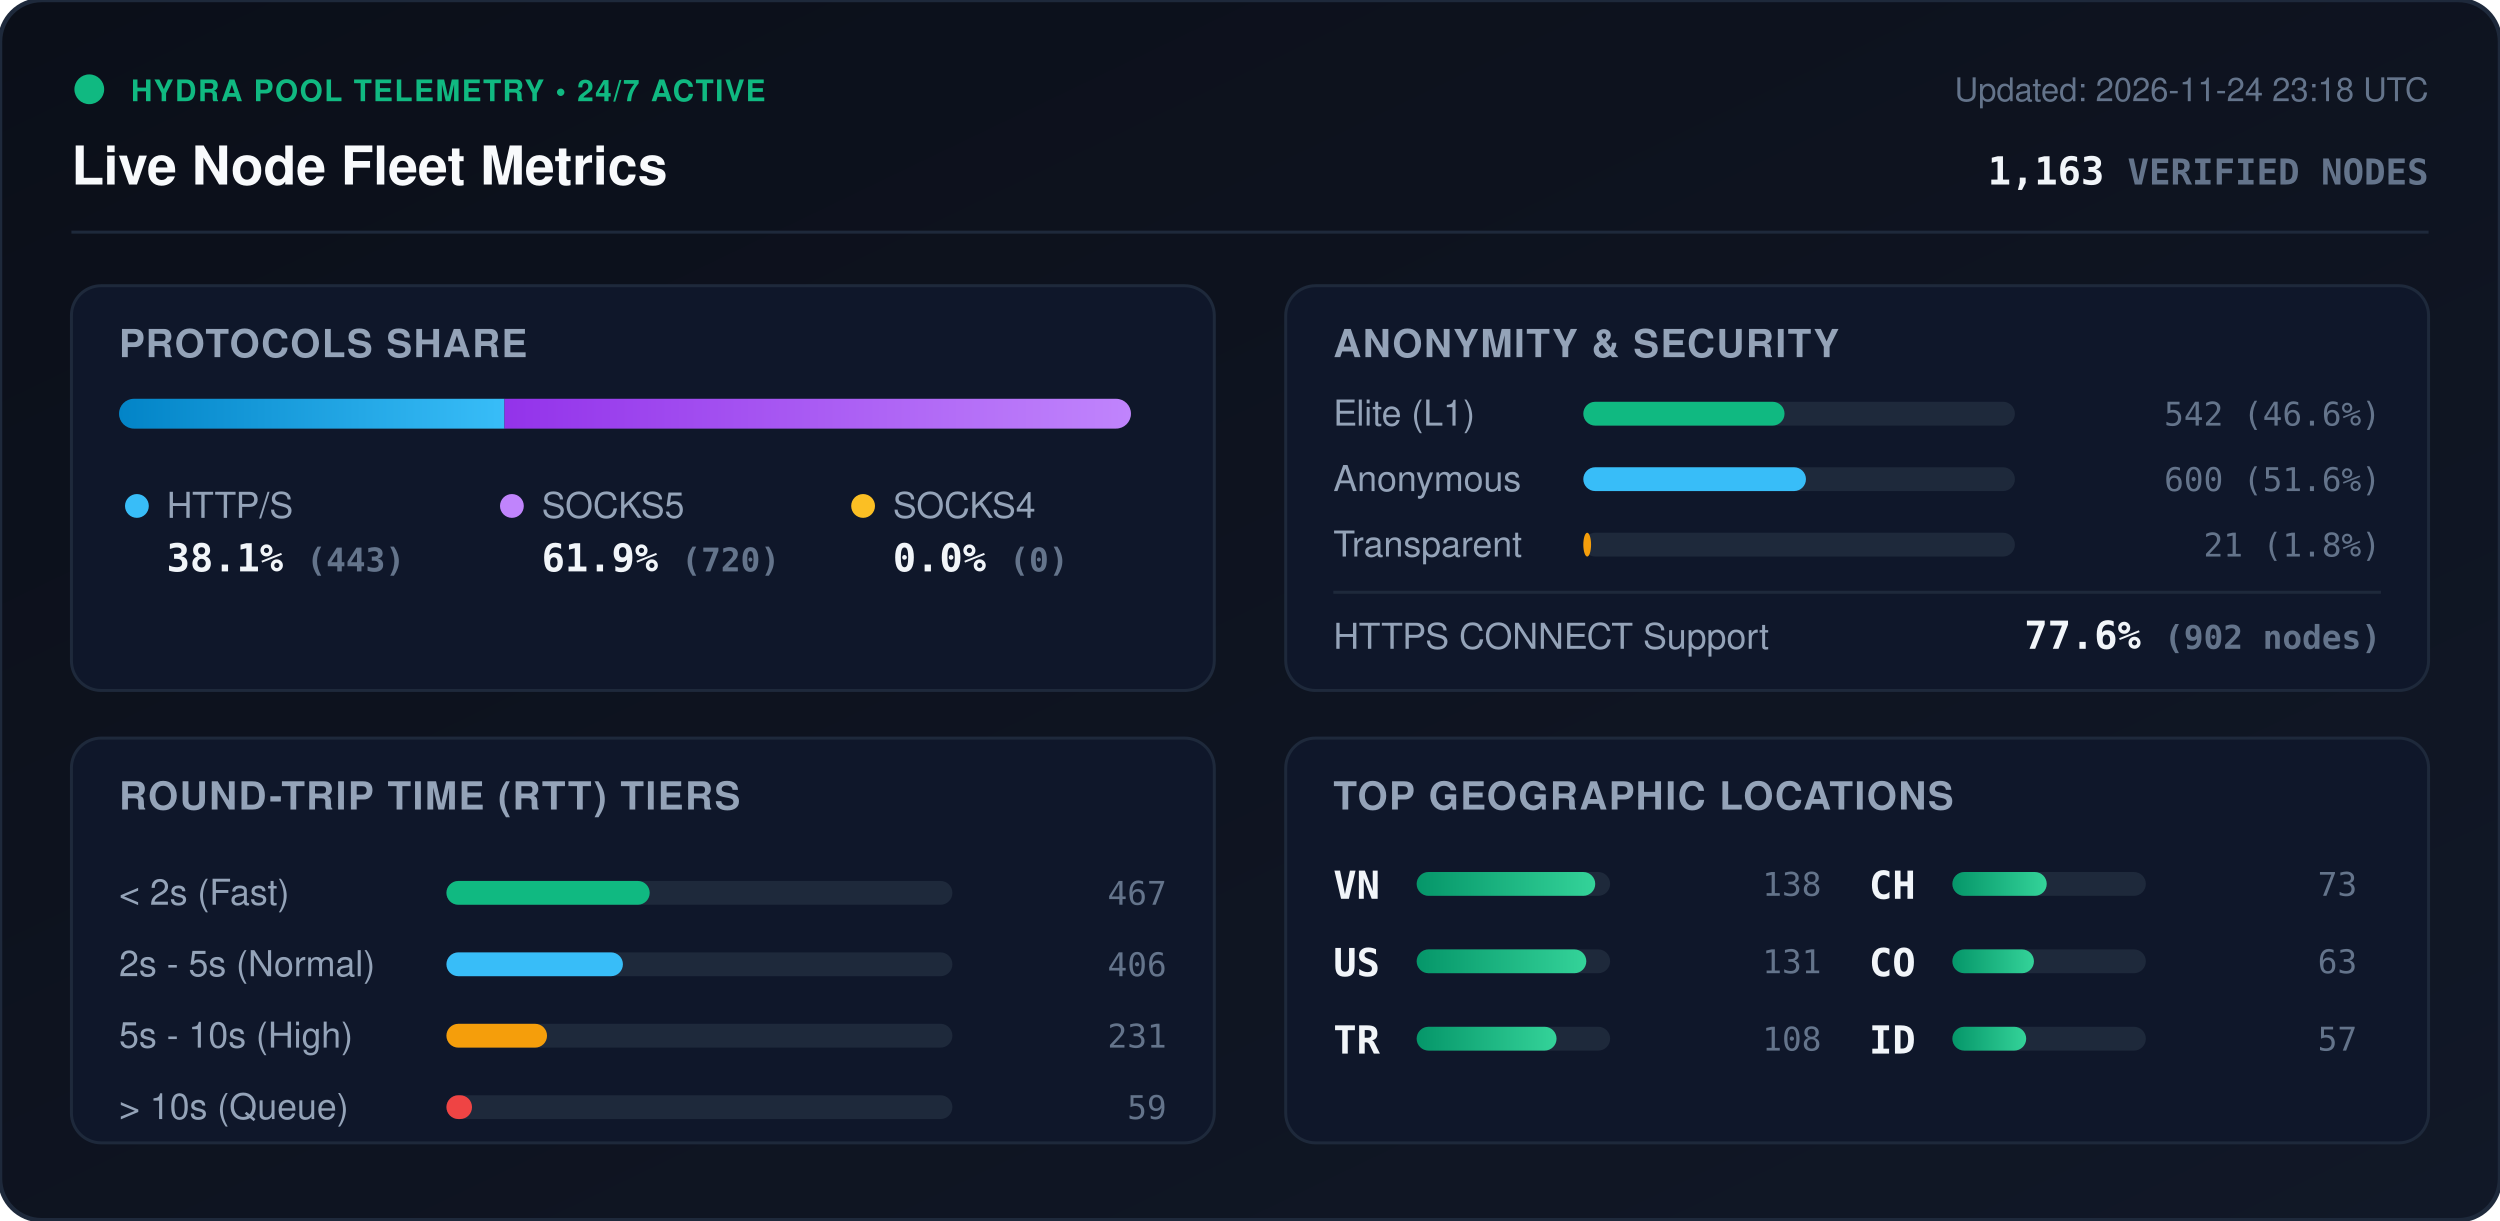
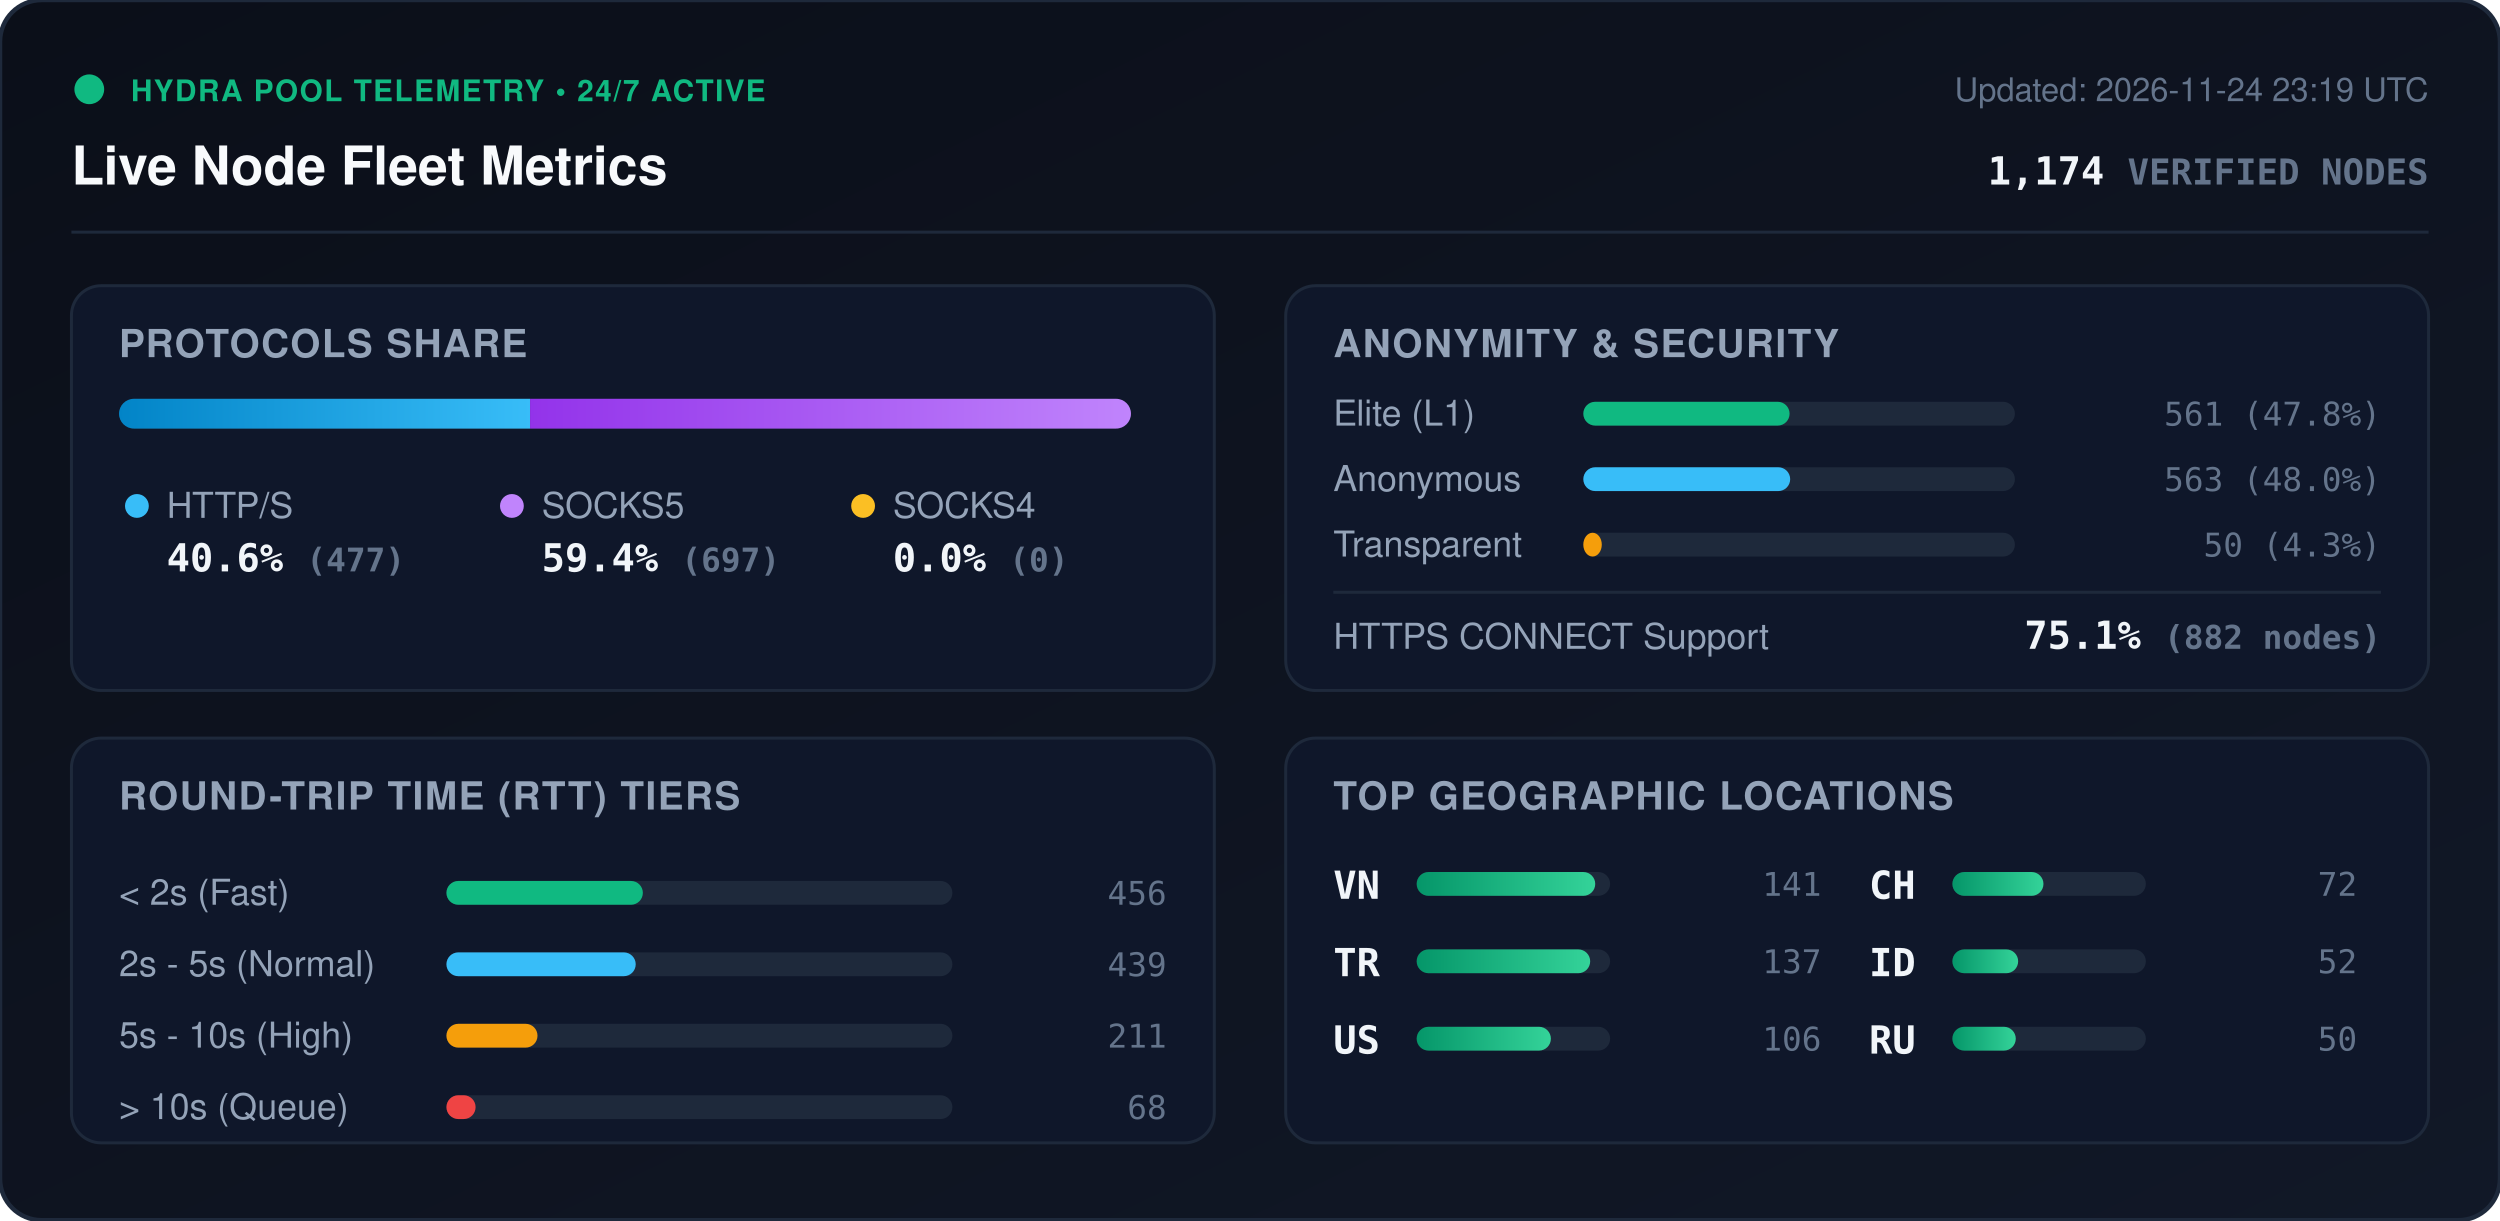
<svg xmlns="http://www.w3.org/2000/svg" viewBox="0 0 840 410" width="840" height="410" style="max-width: 100%; height: auto;">
  <defs>
    <linearGradient id="bg" x1="0%" y1="0%" x2="100%" y2="100%">
      <stop offset="0%" stop-color="#0b0f19" />
      <stop offset="100%" stop-color="#111827" />
    </linearGradient>
    <linearGradient id="bar-http" x1="0%" y1="0%" x2="100%" y2="0%">
      <stop offset="0%" stop-color="#0284c7" />
      <stop offset="100%" stop-color="#38bdf8" />
    </linearGradient>
    <linearGradient id="bar-socks5" x1="0%" y1="0%" x2="100%" y2="0%">
      <stop offset="0%" stop-color="#9333ea" />
      <stop offset="100%" stop-color="#c084fc" />
    </linearGradient>
    <linearGradient id="bar-socks4" x1="0%" y1="0%" x2="100%" y2="0%">
      <stop offset="0%" stop-color="#d97706" />
      <stop offset="100%" stop-color="#fbbf24" />
    </linearGradient>
    <linearGradient id="bar-green" x1="0%" y1="0%" x2="100%" y2="0%">
      <stop offset="0%" stop-color="#059669" />
      <stop offset="100%" stop-color="#34d399" />
    </linearGradient>
    <clipPath id="prog-track-clip">
      <rect width="340.0" height="10" rx="5" />
    </clipPath>
    <style>
      .title { font: 700 18px -apple-system, BlinkMacSystemFont, 'Segoe UI', Helvetica, Arial, sans-serif; fill: #f8fafc; }
      .sub { font: 500 11px -apple-system, BlinkMacSystemFont, 'Segoe UI', Helvetica, Arial, sans-serif; fill: #64748b; }
      .section-hdr { font: 600 13px -apple-system, BlinkMacSystemFont, 'Segoe UI', Helvetica, Arial, sans-serif; fill: #94a3b8; letter-spacing: 0.5px; }
      .metric-val { font: 700 13px -apple-system, BlinkMacSystemFont, 'Segoe UI', Helvetica, Arial, sans-serif; fill: #f1f5f9; }
      .metric-lbl { font: 500 12px -apple-system, BlinkMacSystemFont, 'Segoe UI', Helvetica, Arial, sans-serif; fill: #94a3b8; }
      .badge-txt { font: 700 10px -apple-system, BlinkMacSystemFont, 'Segoe UI', Helvetica, Arial, sans-serif; fill: #10b981; letter-spacing: 0.5px; }
      .mono { font-family: ui-monospace, SFMono-Regular, Menlo, Monaco, Consolas, monospace; }
      .pulse { animation: beacon 2s infinite ease-in-out; }
      @keyframes beacon { 0%, 100% { opacity: 1; } 50% { opacity: 0.35; } }
    </style>
  </defs>
  <rect width="840" height="410" rx="14" fill="url(#bg)" stroke="#1e293b" stroke-width="1.5" />
  <g transform="translate(24, 24)">
    <circle cx="6" cy="6" r="5" fill="#10b981" class="pulse" />
    <text x="20" y="10" class="badge-txt">HYDRA POOL TELEMETRY • 24/7 ACTIVE</text>
    <text x="0" y="38" class="title">Live Node Fleet Metrics</text>
-     <text x="792" y="10" text-anchor="end" class="sub">Updated: 2026-11-24 23:18 UTC</text>
-     <text x="792" y="38" text-anchor="end" class="metric-val mono" fill="#38bdf8">1,163 <tspan font-size="12" fill="#64748b">VERIFIED NODES</tspan>
+     <text x="792" y="10" text-anchor="end" class="sub">Updated: 2026-11-24 23:19 UTC</text>
+     <text x="792" y="38" text-anchor="end" class="metric-val mono" fill="#38bdf8">1,174 <tspan font-size="12" fill="#64748b">VERIFIED NODES</tspan>
    </text>
  </g>
  <line x1="24" y1="78" x2="816" y2="78" stroke="#1e293b" stroke-width="1" />
  <g transform="translate(24, 96)">
    <rect width="384" height="136" rx="10" fill="#0f172a" stroke="#1e293b" />
    <text x="16" y="24" class="section-hdr">PROTOCOLS SHARE</text>
    <g transform="translate(16, 38)">
      <rect width="340.0" height="10" rx="5" fill="#1e293b" />
      <g clip-path="url(#prog-track-clip)">
-         <rect x="0" width="129.5" height="10" fill="url(#bar-http)" />
-         <rect x="129.5" width="210.5" height="10" fill="url(#bar-socks5)" />
+         <rect x="0" width="138.1" height="10" fill="url(#bar-http)" />
+         <rect x="138.1" width="201.9" height="10" fill="url(#bar-socks5)" />
        <rect x="340.0" width="0.0" height="10" fill="url(#bar-socks4)" />
      </g>
    </g>
    <g transform="translate(16, 68)">
      <circle cx="6" cy="6" r="4" fill="#38bdf8" />
      <text x="16" y="10" class="metric-lbl">HTTP/S</text>
-       <text x="16" y="28" class="metric-val mono">38.1% <tspan font-size="11" fill="#64748b">(443)</tspan>
+       <text x="16" y="28" class="metric-val mono">40.6% <tspan font-size="11" fill="#64748b">(477)</tspan>
      </text>
      <circle cx="132" cy="6" r="4" fill="#c084fc" />
      <text x="142" y="10" class="metric-lbl">SOCKS5</text>
-       <text x="142" y="28" class="metric-val mono">61.9% <tspan font-size="11" fill="#64748b">(720)</tspan>
+       <text x="142" y="28" class="metric-val mono">59.4% <tspan font-size="11" fill="#64748b">(697)</tspan>
      </text>
      <circle cx="250" cy="6" r="4" fill="#fbbf24" />
      <text x="260" y="10" class="metric-lbl">SOCKS4</text>
      <text x="260" y="28" class="metric-val mono">0.0% <tspan font-size="11" fill="#64748b">(0)</tspan>
      </text>
    </g>
  </g>
  <g transform="translate(432, 96)">
    <rect width="384" height="136" rx="10" fill="#0f172a" stroke="#1e293b" />
    <text x="16" y="24" class="section-hdr">ANONYMITY &amp; SECURITY</text>
    <text x="16" y="47" class="metric-lbl">Elite (L1)</text>
    <rect x="100" y="39" width="145.0" height="8" rx="4" fill="#1e293b" />
-     <rect x="100" y="39" width="67.6" height="8" rx="4" fill="#10b981" />
-     <text x="368" y="47" text-anchor="end" class="mono sub" fill="#e2e8f0">542 (46.6%)</text>
+     <rect x="100" y="39" width="69.3" height="8" rx="4" fill="#10b981" />
+     <text x="368" y="47" text-anchor="end" class="mono sub" fill="#e2e8f0">561 (47.8%)</text>
    <text x="16" y="69" class="metric-lbl">Anonymous</text>
    <rect x="100" y="61" width="145.0" height="8" rx="4" fill="#1e293b" />
-     <rect x="100" y="61" width="74.8" height="8" rx="4" fill="#38bdf8" />
-     <text x="368" y="69" text-anchor="end" class="mono sub" fill="#e2e8f0">600 (51.6%)</text>
+     <rect x="100" y="61" width="69.5" height="8" rx="4" fill="#38bdf8" />
+     <text x="368" y="69" text-anchor="end" class="mono sub" fill="#e2e8f0">563 (48.0%)</text>
    <text x="16" y="91" class="metric-lbl">Transparent</text>
    <rect x="100" y="83" width="145.0" height="8" rx="4" fill="#1e293b" />
-     <rect x="100" y="83" width="2.6" height="8" rx="4" fill="#f59e0b" />
-     <text x="368" y="91" text-anchor="end" class="mono sub" fill="#e2e8f0">21 (1.8%)</text>
+     <rect x="100" y="83" width="6.2" height="8" rx="4" fill="#f59e0b" />
+     <text x="368" y="91" text-anchor="end" class="mono sub" fill="#e2e8f0">50 (4.3%)</text>
    <line x1="16" y1="103" x2="368" y2="103" stroke="#1e293b" stroke-width="1" />
    <text x="16" y="122" class="metric-lbl">HTTPS CONNECT Support</text>
-     <text x="368" y="122" text-anchor="end" class="metric-val mono" fill="#34d399">77.6% <tspan font-size="11" fill="#64748b">(902 nodes)</tspan>
+     <text x="368" y="122" text-anchor="end" class="metric-val mono" fill="#34d399">75.1% <tspan font-size="11" fill="#64748b">(882 nodes)</tspan>
    </text>
  </g>
  <g transform="translate(24, 248)">
    <rect width="384" height="136" rx="10" fill="#0f172a" stroke="#1e293b" />
    <text x="16" y="24" class="section-hdr">ROUND-TRIP TIME (RTT) TIERS</text>
    <g transform="translate(16, 42)">
      <text x="0" y="14" class="metric-lbl">&lt; 2s (Fast)</text>
      <rect x="110" y="6" width="170" height="8" rx="4" fill="#1e293b" />
-       <rect x="110" y="6" width="68.3" height="8" rx="4" fill="#10b981" />
-       <text x="352" y="14" text-anchor="end" class="mono sub">467</text>
+       <rect x="110" y="6" width="66.0" height="8" rx="4" fill="#10b981" />
+       <text x="352" y="14" text-anchor="end" class="mono sub">456</text>
      <text x="0" y="38" class="metric-lbl">2s - 5s (Normal)</text>
      <rect x="110" y="30" width="170" height="8" rx="4" fill="#1e293b" />
-       <rect x="110" y="30" width="59.3" height="8" rx="4" fill="#38bdf8" />
-       <text x="352" y="38" text-anchor="end" class="mono sub">406</text>
+       <rect x="110" y="30" width="63.6" height="8" rx="4" fill="#38bdf8" />
+       <text x="352" y="38" text-anchor="end" class="mono sub">439</text>
      <text x="0" y="62" class="metric-lbl">5s - 10s (High)</text>
      <rect x="110" y="54" width="170" height="8" rx="4" fill="#1e293b" />
-       <rect x="110" y="54" width="33.8" height="8" rx="4" fill="#f59e0b" />
-       <text x="352" y="62" text-anchor="end" class="mono sub">231</text>
+       <rect x="110" y="54" width="30.6" height="8" rx="4" fill="#f59e0b" />
+       <text x="352" y="62" text-anchor="end" class="mono sub">211</text>
      <text x="0" y="86" class="metric-lbl">&gt; 10s (Queue)</text>
      <rect x="110" y="78" width="170" height="8" rx="4" fill="#1e293b" />
-       <rect x="110" y="78" width="8.6" height="8" rx="4" fill="#ef4444" />
-       <text x="352" y="86" text-anchor="end" class="mono sub">59</text>
+       <rect x="110" y="78" width="9.8" height="8" rx="4" fill="#ef4444" />
+       <text x="352" y="86" text-anchor="end" class="mono sub">68</text>
    </g>
  </g>
  <g transform="translate(432, 248)">
    <rect width="384" height="136" rx="10" fill="#0f172a" stroke="#1e293b" />
    <text x="16" y="24" class="section-hdr">TOP GEOGRAPHIC LOCATIONS</text>
    <g transform="translate(16, 42)">
      <g transform="translate(0, 0)">
        <text x="0" y="12" class="mono metric-val" font-size="12">VN</text>
        <rect x="28" y="3" width="65" height="8" rx="4" fill="#1e293b" />
        <rect x="28" y="3" width="60.0" height="8" rx="4" fill="url(#bar-green)" />
-         <text x="164" y="11" text-anchor="end" class="mono sub">138</text>
+         <text x="164" y="11" text-anchor="end" class="mono sub">141</text>
      </g>
      <g transform="translate(0, 26)">
+         <text x="0" y="12" class="mono metric-val" font-size="12">TR</text>
+         <rect x="28" y="3" width="65" height="8" rx="4" fill="#1e293b" />
+         <rect x="28" y="3" width="58.3" height="8" rx="4" fill="url(#bar-green)" />
+         <text x="164" y="11" text-anchor="end" class="mono sub">137</text>
+       </g>
+       <g transform="translate(0, 52)">
        <text x="0" y="12" class="mono metric-val" font-size="12">US</text>
        <rect x="28" y="3" width="65" height="8" rx="4" fill="#1e293b" />
-         <rect x="28" y="3" width="57.0" height="8" rx="4" fill="url(#bar-green)" />
-         <text x="164" y="11" text-anchor="end" class="mono sub">131</text>
-       </g>
-       <g transform="translate(0, 52)">
-         <text x="0" y="12" class="mono metric-val" font-size="12">TR</text>
-         <rect x="28" y="3" width="65" height="8" rx="4" fill="#1e293b" />
-         <rect x="28" y="3" width="47.0" height="8" rx="4" fill="url(#bar-green)" />
-         <text x="164" y="11" text-anchor="end" class="mono sub">108</text>
+         <rect x="28" y="3" width="45.1" height="8" rx="4" fill="url(#bar-green)" />
+         <text x="164" y="11" text-anchor="end" class="mono sub">106</text>
      </g>
      <g transform="translate(180, 0)">
        <text x="0" y="12" class="mono metric-val" font-size="12">CH</text>
        <rect x="28" y="3" width="65" height="8" rx="4" fill="#1e293b" />
-         <rect x="28" y="3" width="31.7" height="8" rx="4" fill="url(#bar-green)" />
-         <text x="164" y="11" text-anchor="end" class="mono sub">73</text>
+         <rect x="28" y="3" width="30.6" height="8" rx="4" fill="url(#bar-green)" />
+         <text x="164" y="11" text-anchor="end" class="mono sub">72</text>
      </g>
      <g transform="translate(180, 26)">
-         <text x="0" y="12" class="mono metric-val" font-size="12">CO</text>
+         <text x="0" y="12" class="mono metric-val" font-size="12">ID</text>
        <rect x="28" y="3" width="65" height="8" rx="4" fill="#1e293b" />
-         <rect x="28" y="3" width="27.4" height="8" rx="4" fill="url(#bar-green)" />
-         <text x="164" y="11" text-anchor="end" class="mono sub">63</text>
+         <rect x="28" y="3" width="22.1" height="8" rx="4" fill="url(#bar-green)" />
+         <text x="164" y="11" text-anchor="end" class="mono sub">52</text>
      </g>
      <g transform="translate(180, 52)">
-         <text x="0" y="12" class="mono metric-val" font-size="12">ID</text>
+         <text x="0" y="12" class="mono metric-val" font-size="12">RU</text>
        <rect x="28" y="3" width="65" height="8" rx="4" fill="#1e293b" />
-         <rect x="28" y="3" width="24.8" height="8" rx="4" fill="url(#bar-green)" />
-         <text x="164" y="11" text-anchor="end" class="mono sub">57</text>
+         <rect x="28" y="3" width="21.3" height="8" rx="4" fill="url(#bar-green)" />
+         <text x="164" y="11" text-anchor="end" class="mono sub">50</text>
      </g>
    </g>
  </g>
</svg>
